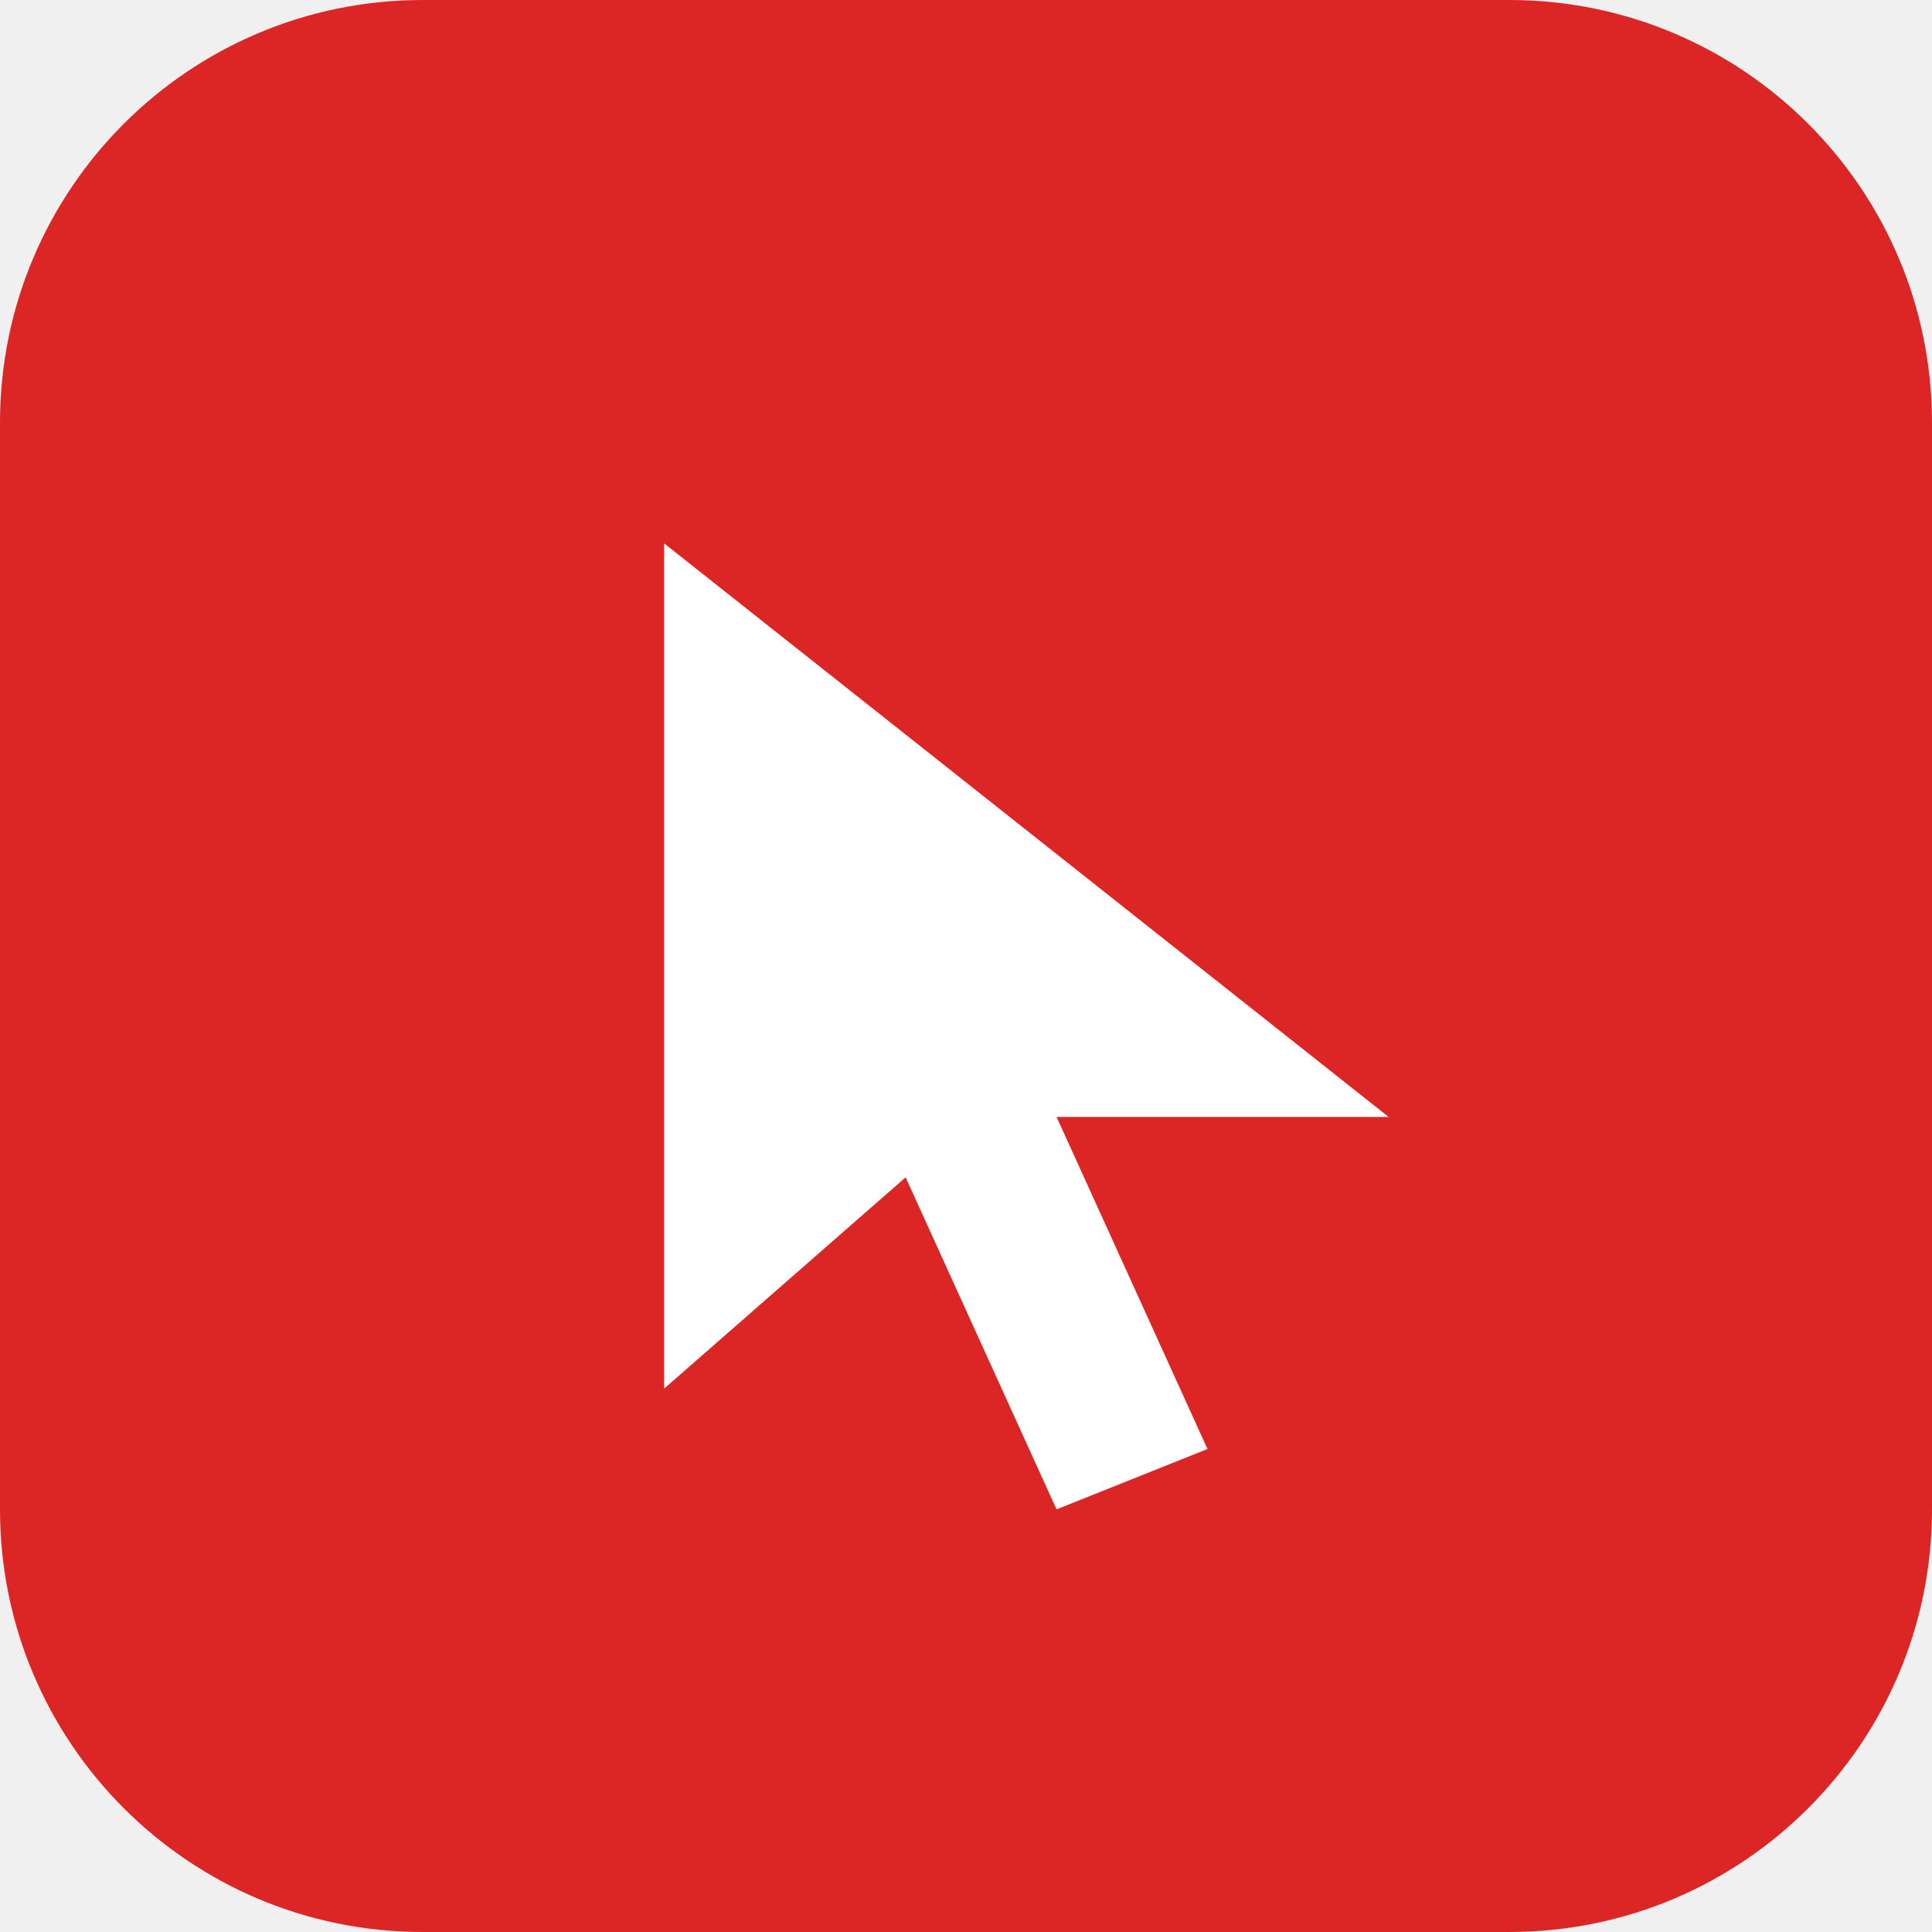
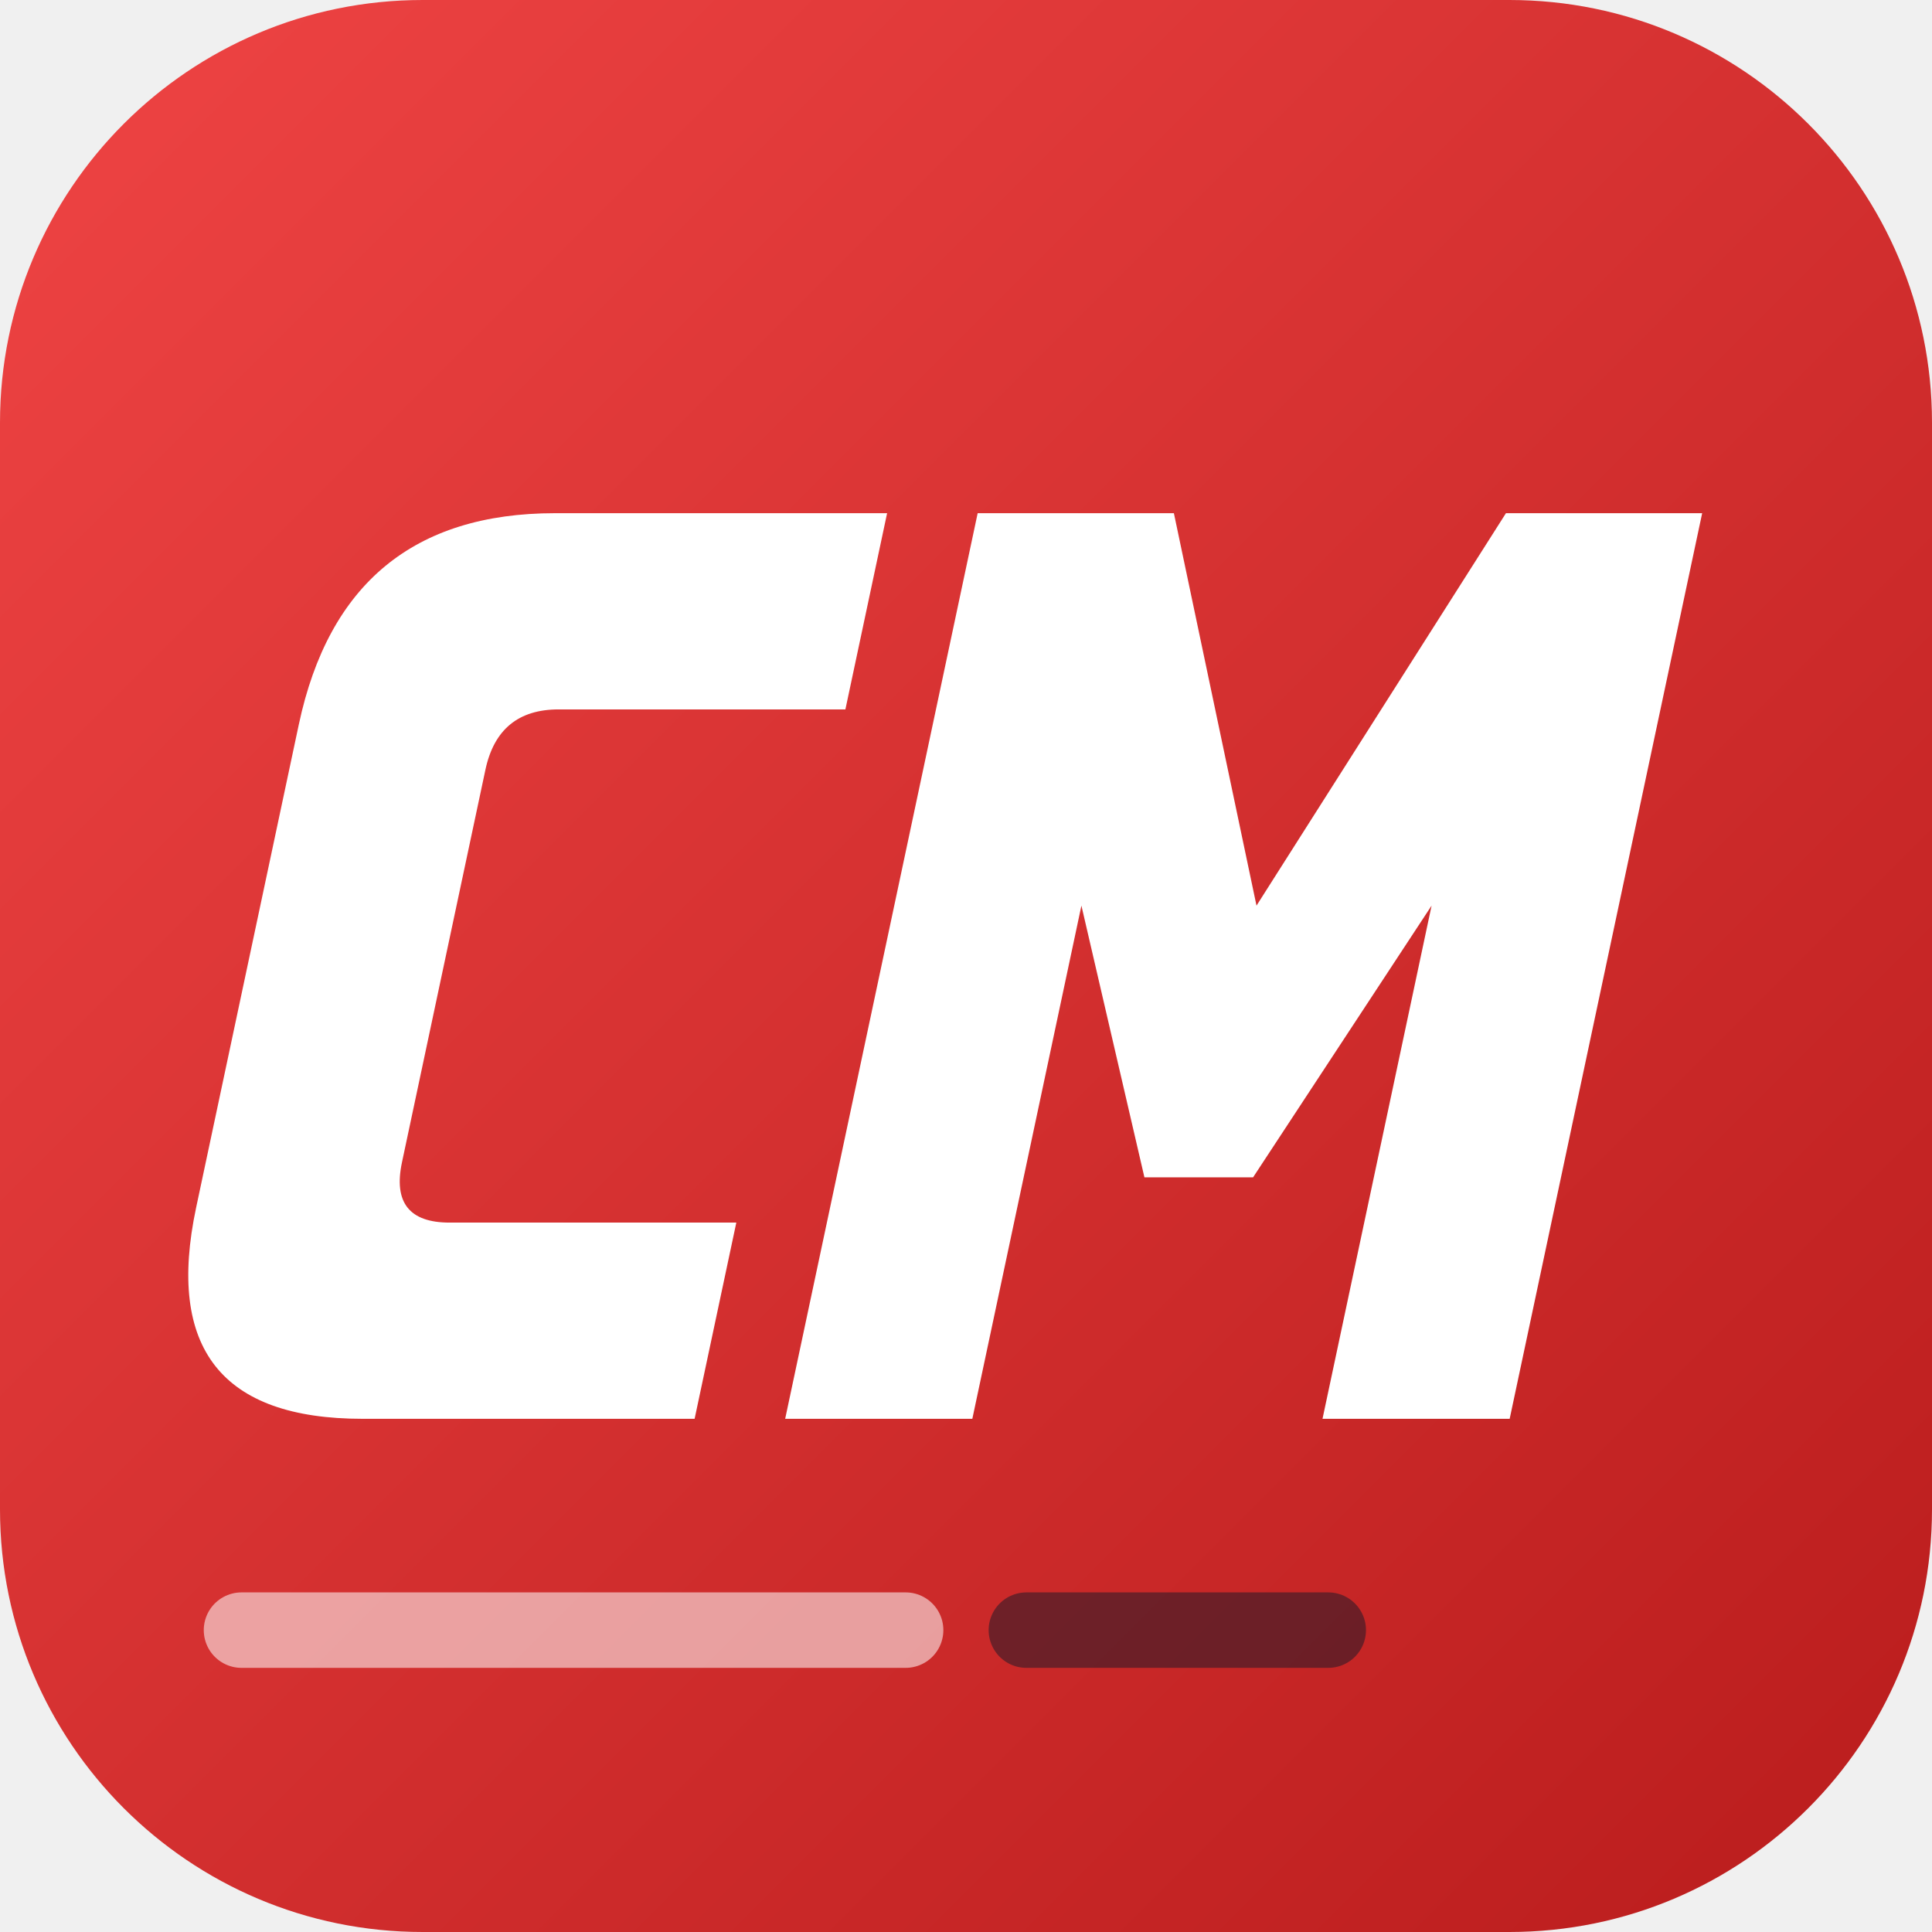
<svg xmlns="http://www.w3.org/2000/svg" viewBox="0 0 64 64">
-   <rect width="64" height="64" rx="14" fill="#DC2626" />
-   <path d="M22 18 L22 46 L30 39 L35 50 L40 48 L35 37 L46 37 Z" fill="#FFFFFF" />
+   <defs>
+     <linearGradient id="bg" x1="0" y1="0" x2="1" y2="1">
+       <stop offset="0" stop-color="#EF4444" />
+       <stop offset="1" stop-color="#B91C1C" />
+     </linearGradient>
+   </defs>
+   <rect width="64" height="64" rx="14" fill="url(#bg)" />
+   <g transform="skewX(-12) translate(6 0)">
+     <path d="M27 17 H16 Q9 17 9 24 V40 Q9 47 16 47 H27 V40.5 H17.5 Q15.5 40.5 15.5 38.5 V25.5 Q15.5 23.5 17.5 23.5 H27 Z" fill="#FFFFFF" />
+     <path d="M30 47 V17 H36.5 L42 30 L47.5 17 H54 V47 H47.8 V30 L43.8 39 H40.2 L36.2 30 V47 Z" fill="#FFFFFF" />
+   </g>
+   <path d="M8 54 H30" stroke="#FFFFFF" stroke-width="2.5" stroke-linecap="round" opacity="0.55" />
+   <path d="M34 54 H44" stroke="#111827" stroke-width="2.5" stroke-linecap="round" opacity="0.5" />
</svg>
